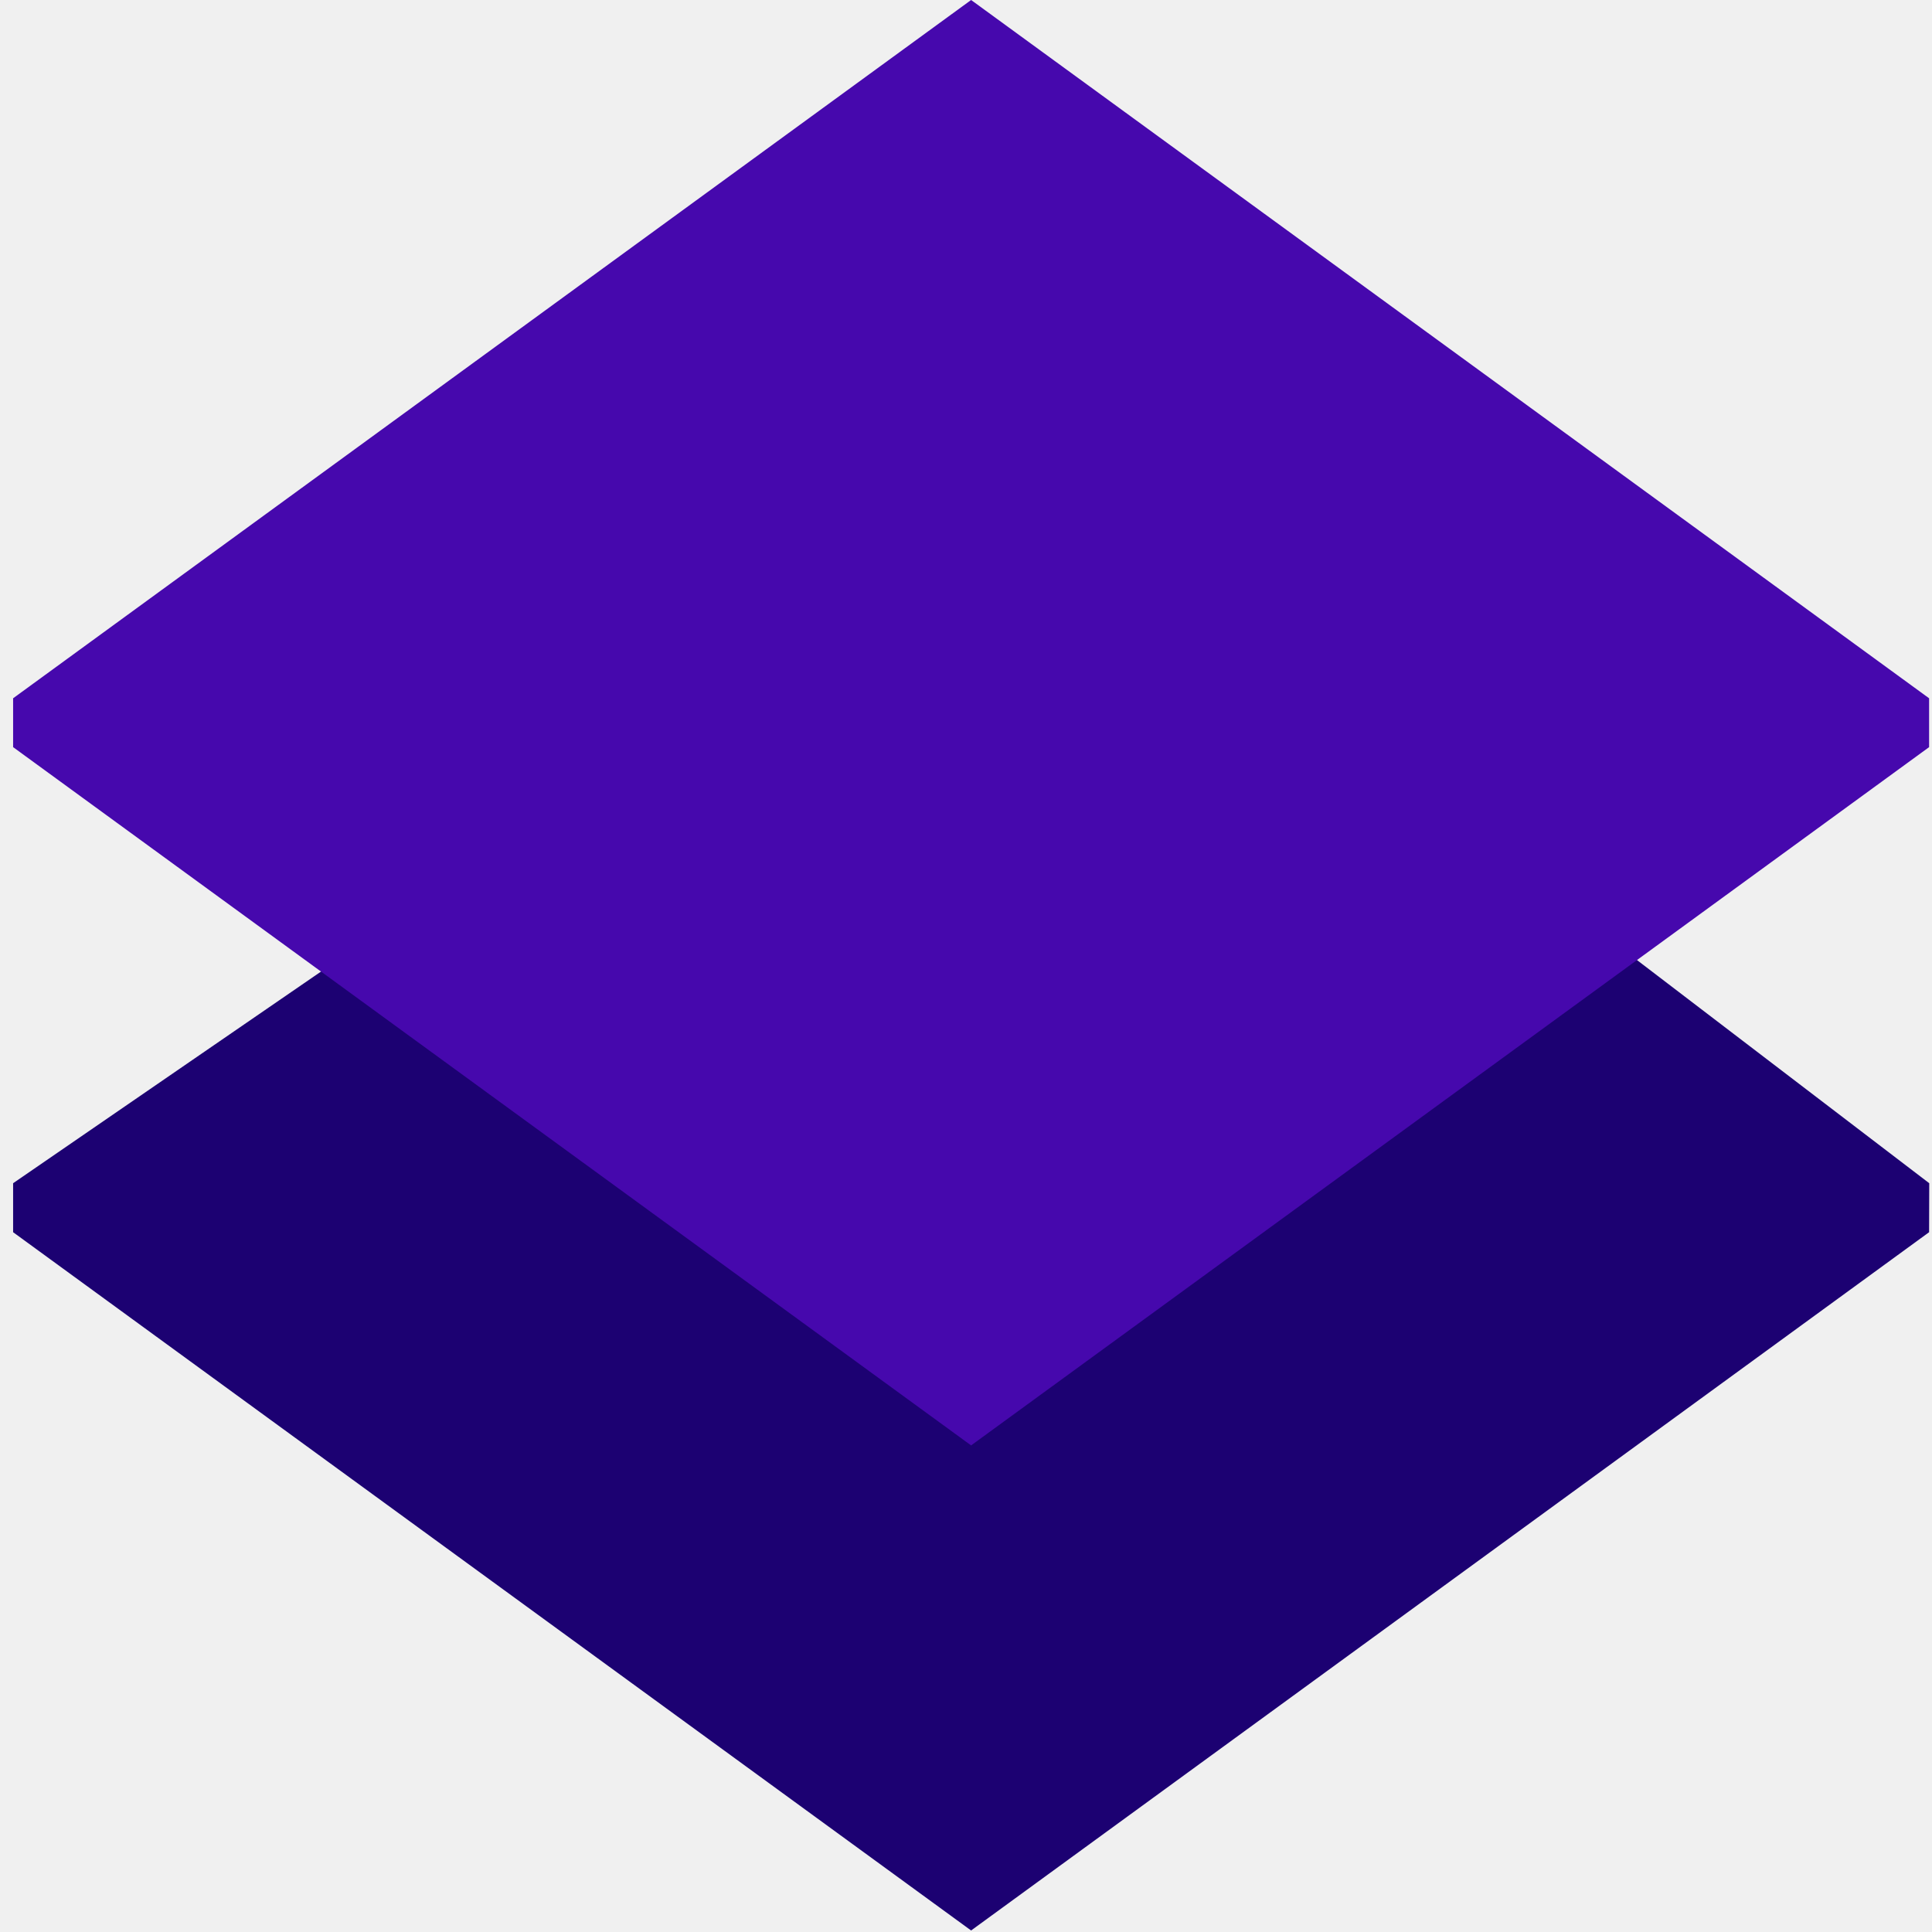
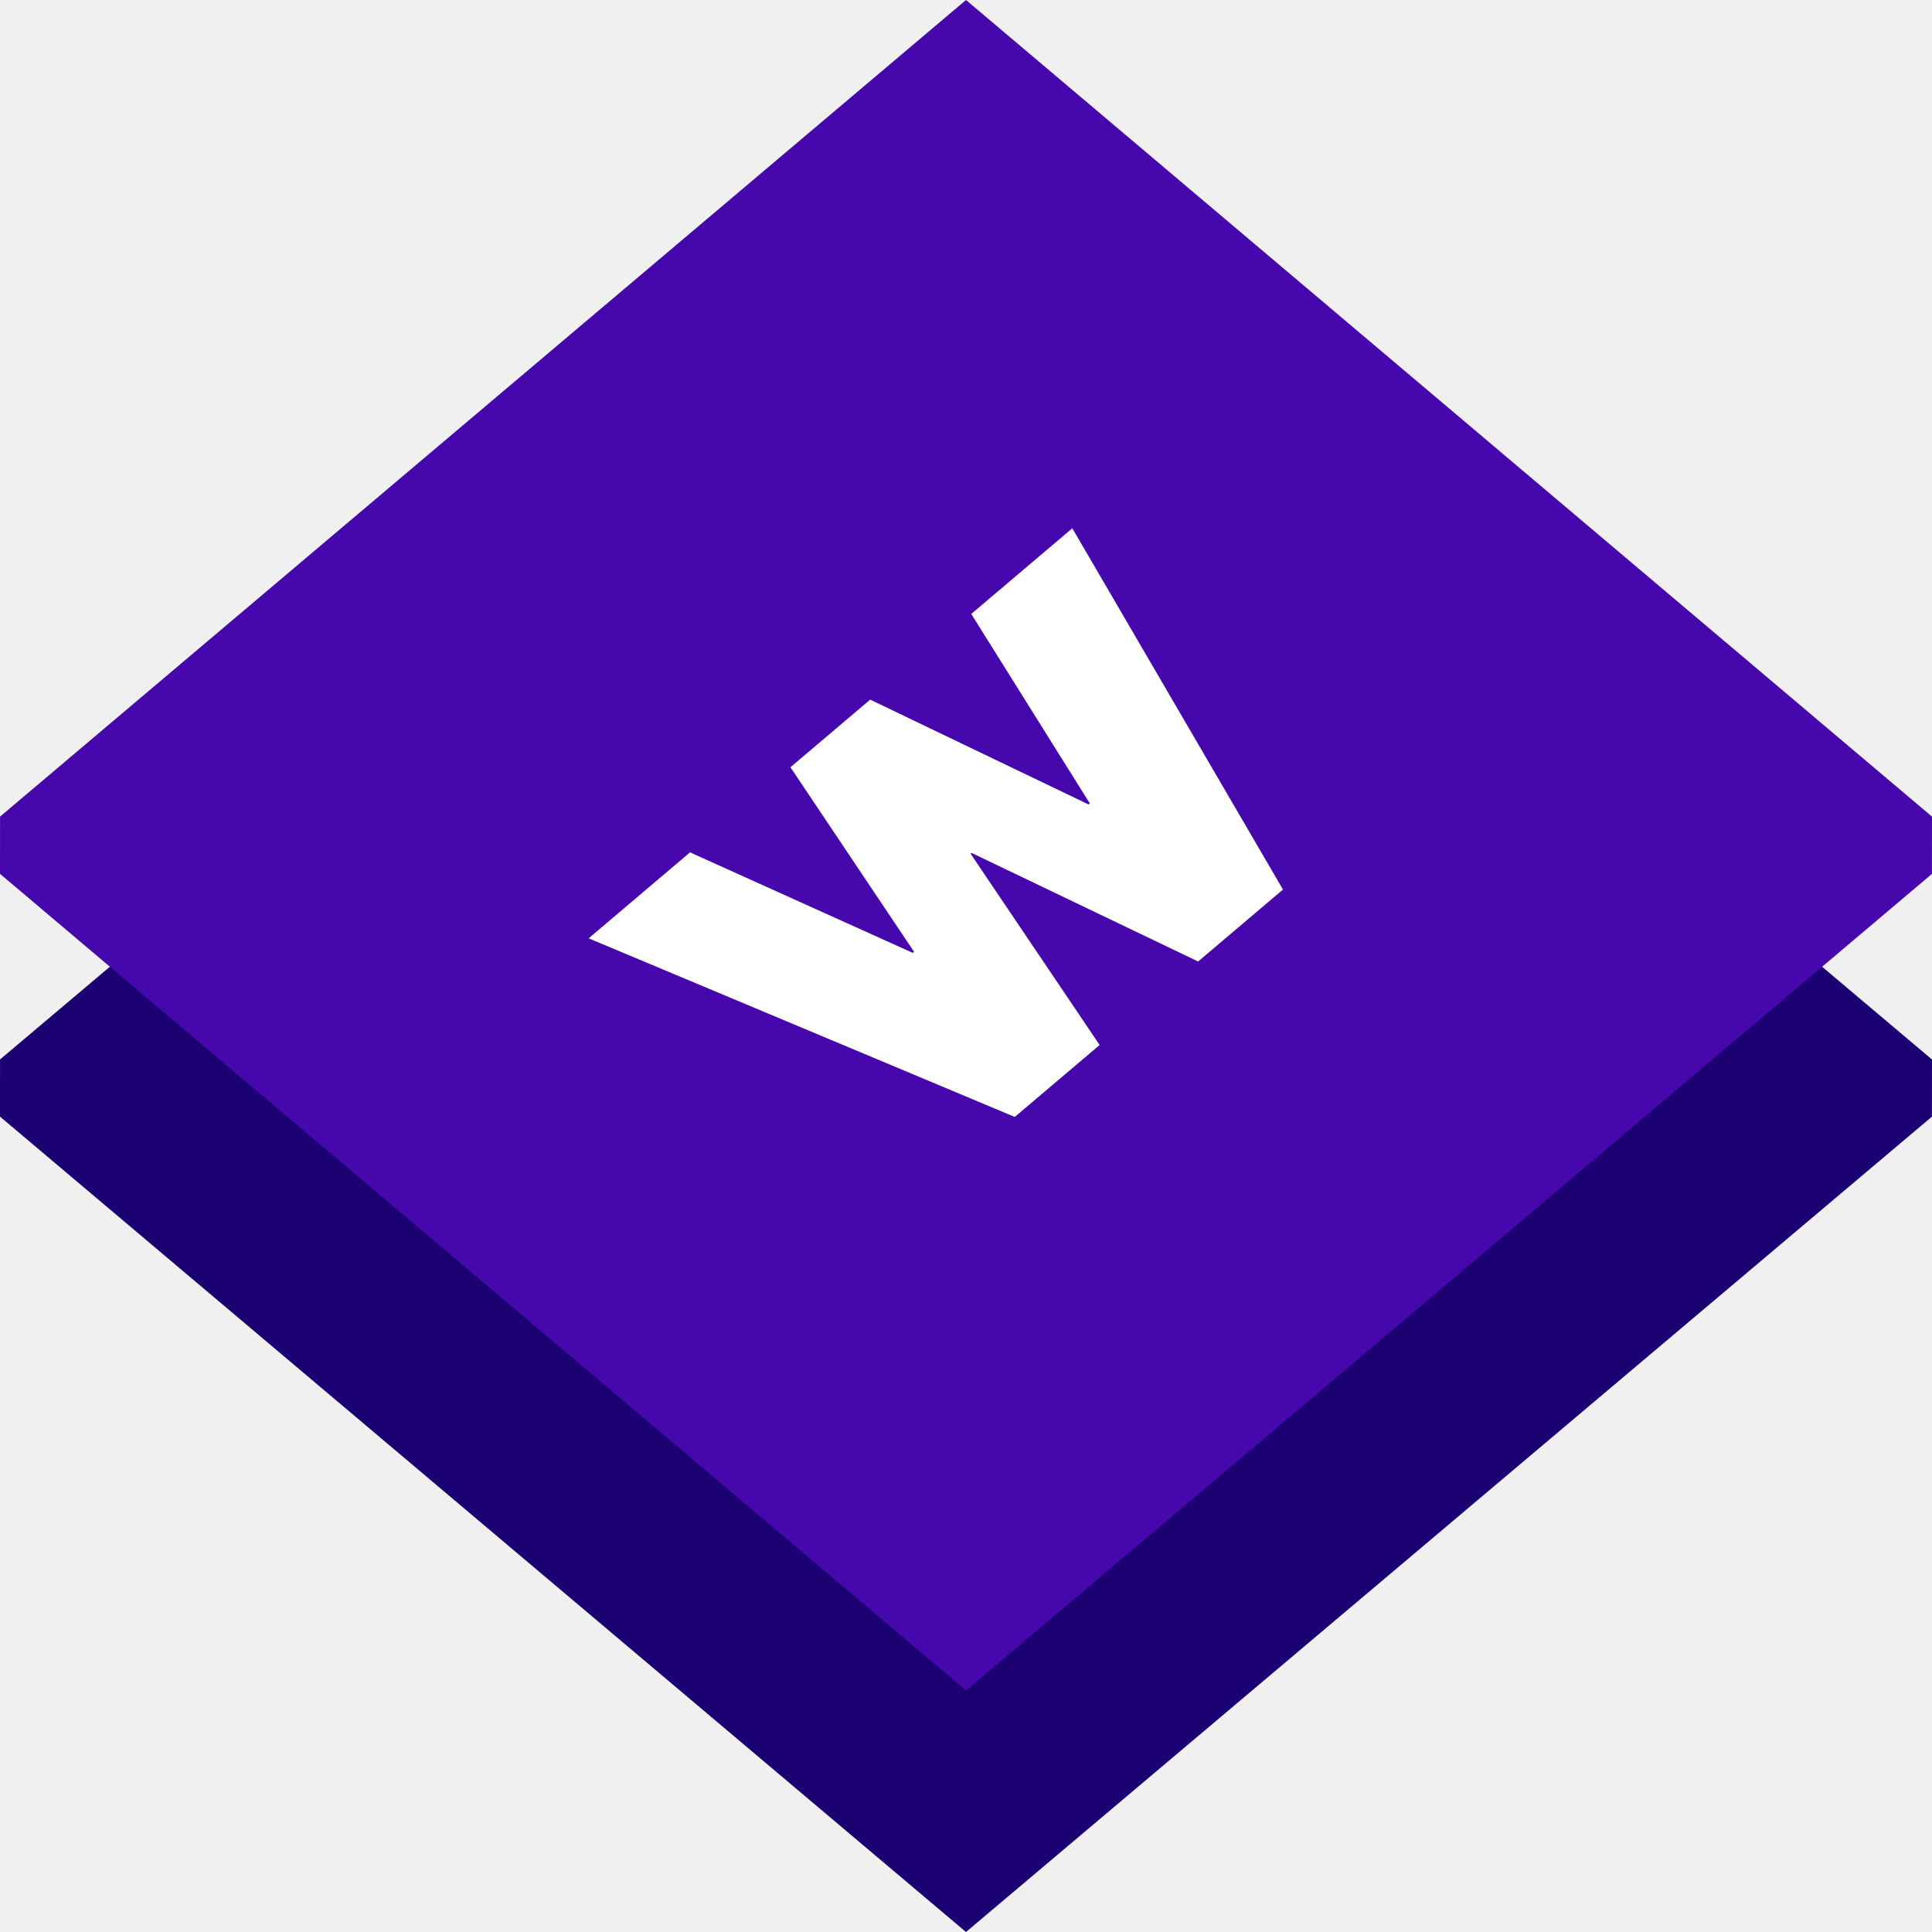
- <svg xmlns="http://www.w3.org/2000/svg" width="14" height="14" viewBox="0 0 14 14">
-   <g fill="none" fill-rule="evenodd">
-     <path fill="#1C0172" d="M2.43 6.969L.095 8.574v.355l6.942 5.06 6.942-5.06.001-.355-2.144-1.637z" />
-     <path fill="#4608AD" d="M7.037 0L.095 5.06v.354l6.942 5.06 6.942-5.06V5.06z" />
-   </g>
+ <svg xmlns="http://www.w3.org/2000/svg" width="128" height="128" viewBox="0 0 128 128" fill="none">
+   <path fill-rule="evenodd" clip-rule="evenodd" d="M63.999 98.619L7.338 64L0.002 70.191L0 73.978L63.999 128L127.995 73.981L128 70.195L120.661 64L63.999 98.619Z" fill="#1C0172" />
+   <path fill-rule="evenodd" clip-rule="evenodd" d="M64 0L0.003 54.102L0 57.894L64 112L127.997 57.897L128 54.104L64 0Z" fill="#4608AD" />
+   <path fill-rule="evenodd" clip-rule="evenodd" d="M72.2 53.223L64.348 40.676L71.043 35L85 58.935L79.379 63.702L64.369 56.507L64.305 56.561L72.853 69.234L67.232 74L39 62.166L45.716 56.471L60.474 63.13L60.558 63.058L52.368 50.831L57.652 46.352L72.115 53.295L72.2 53.223Z" fill="white" />
</svg>
